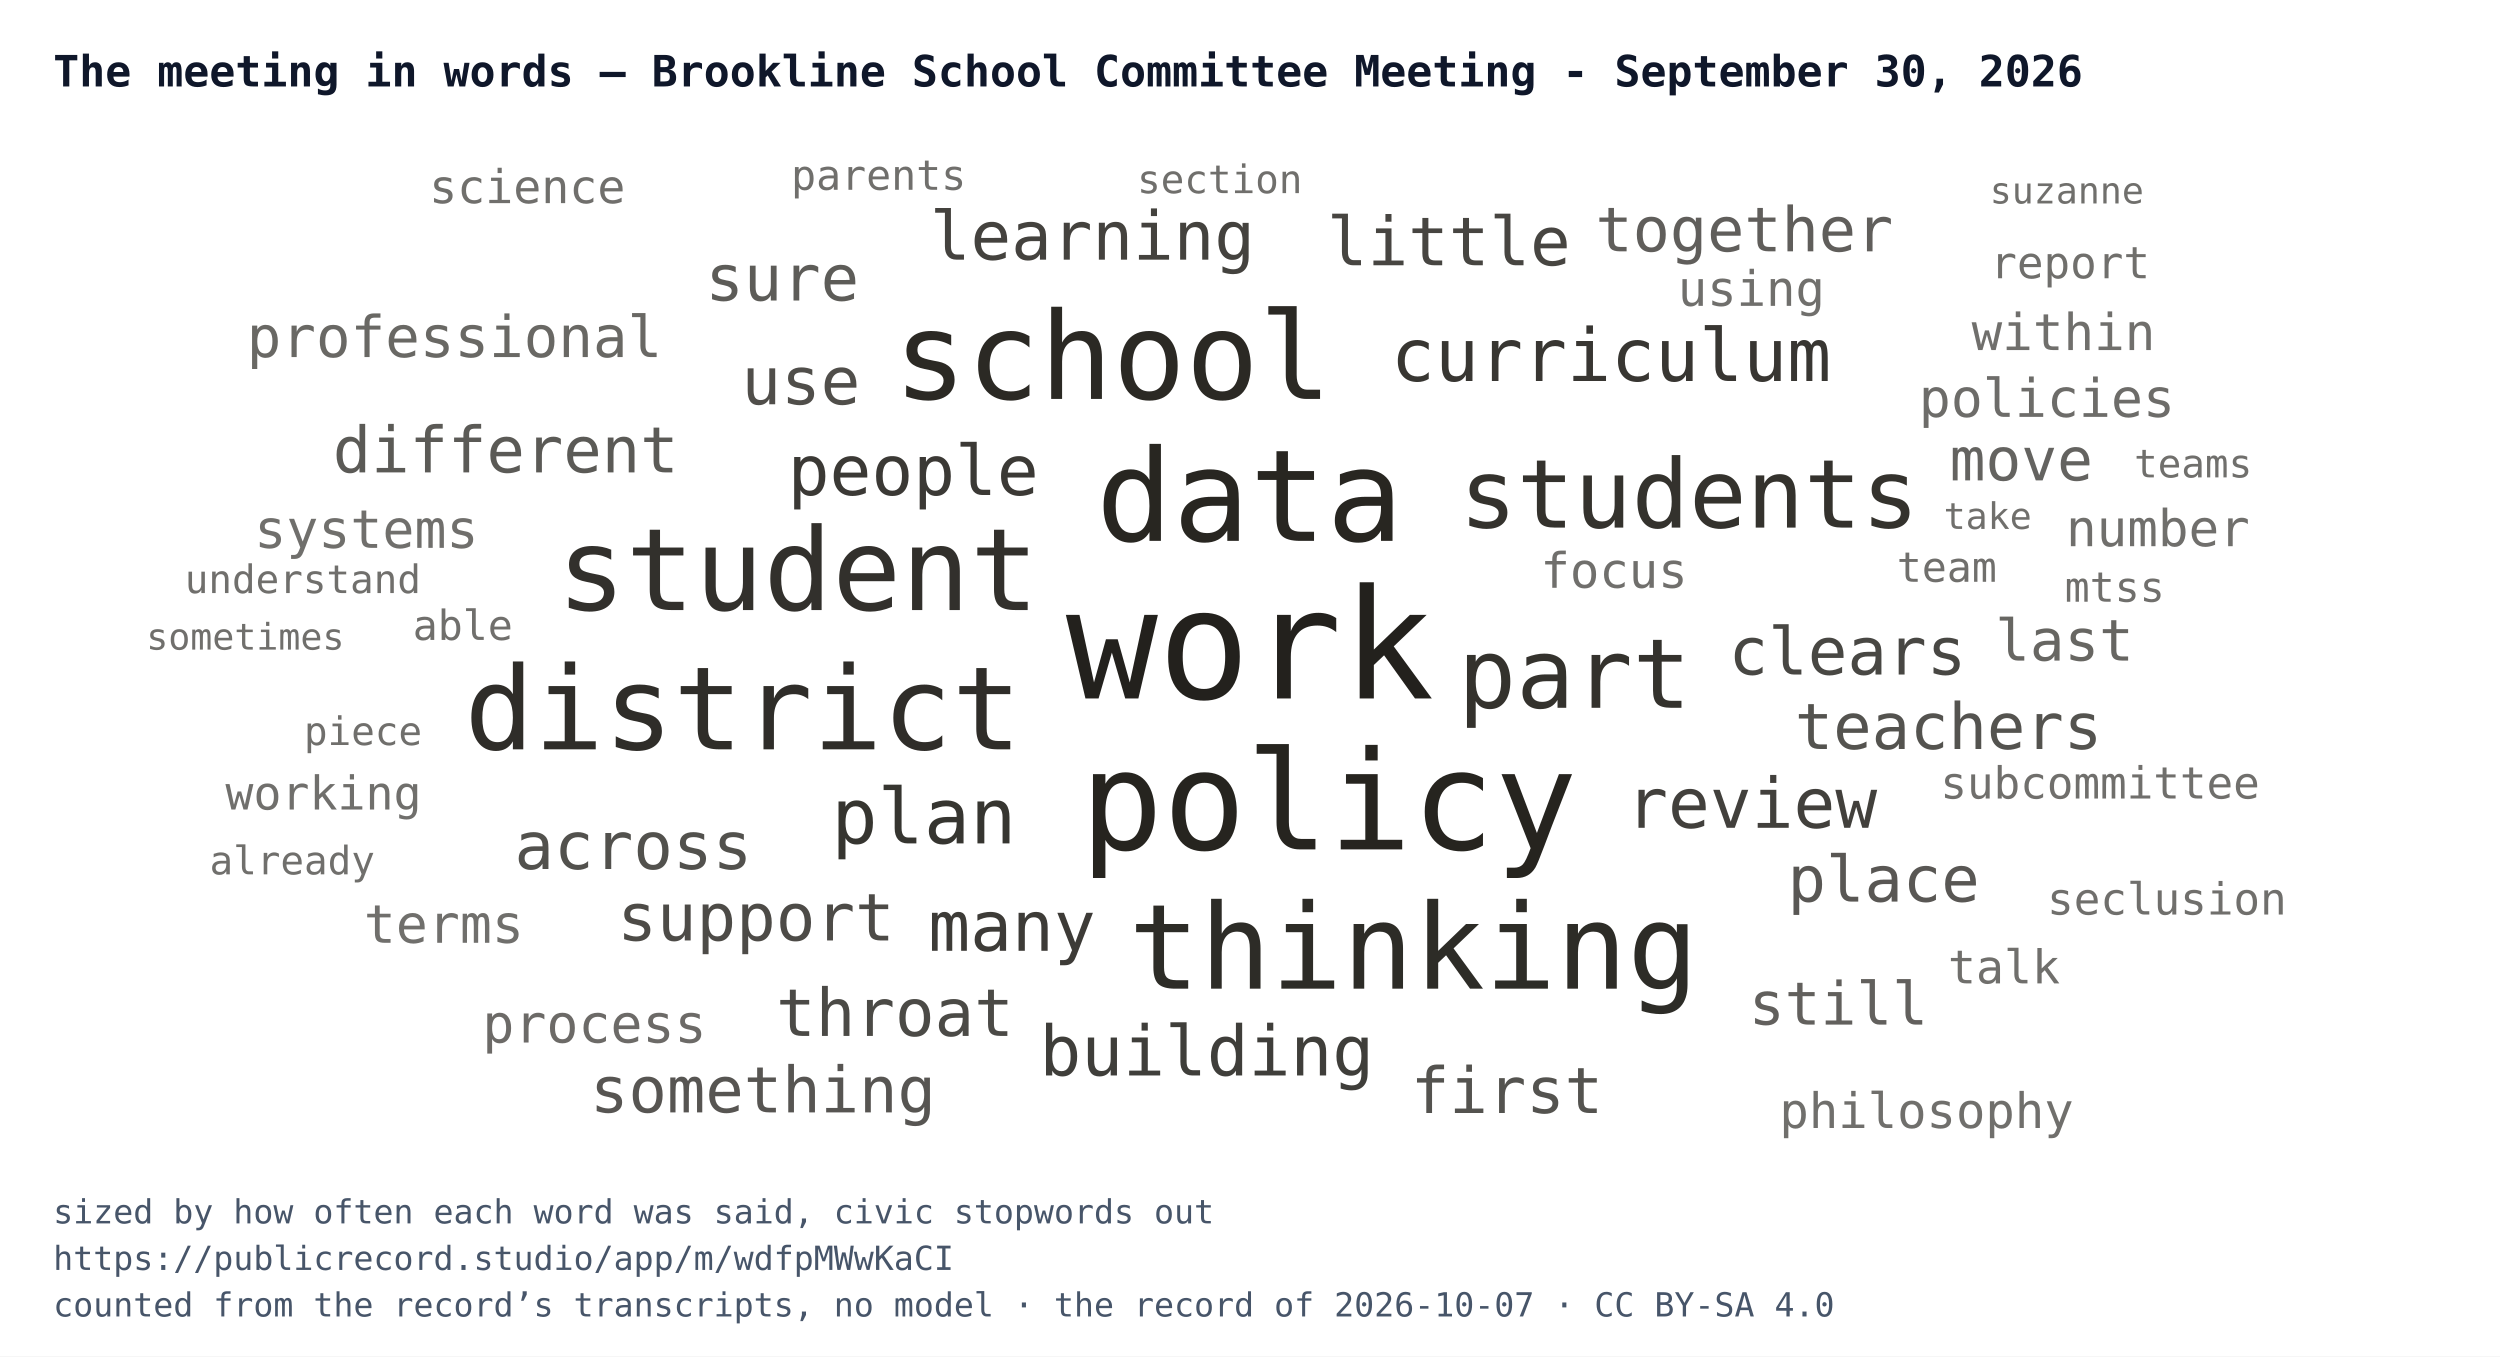
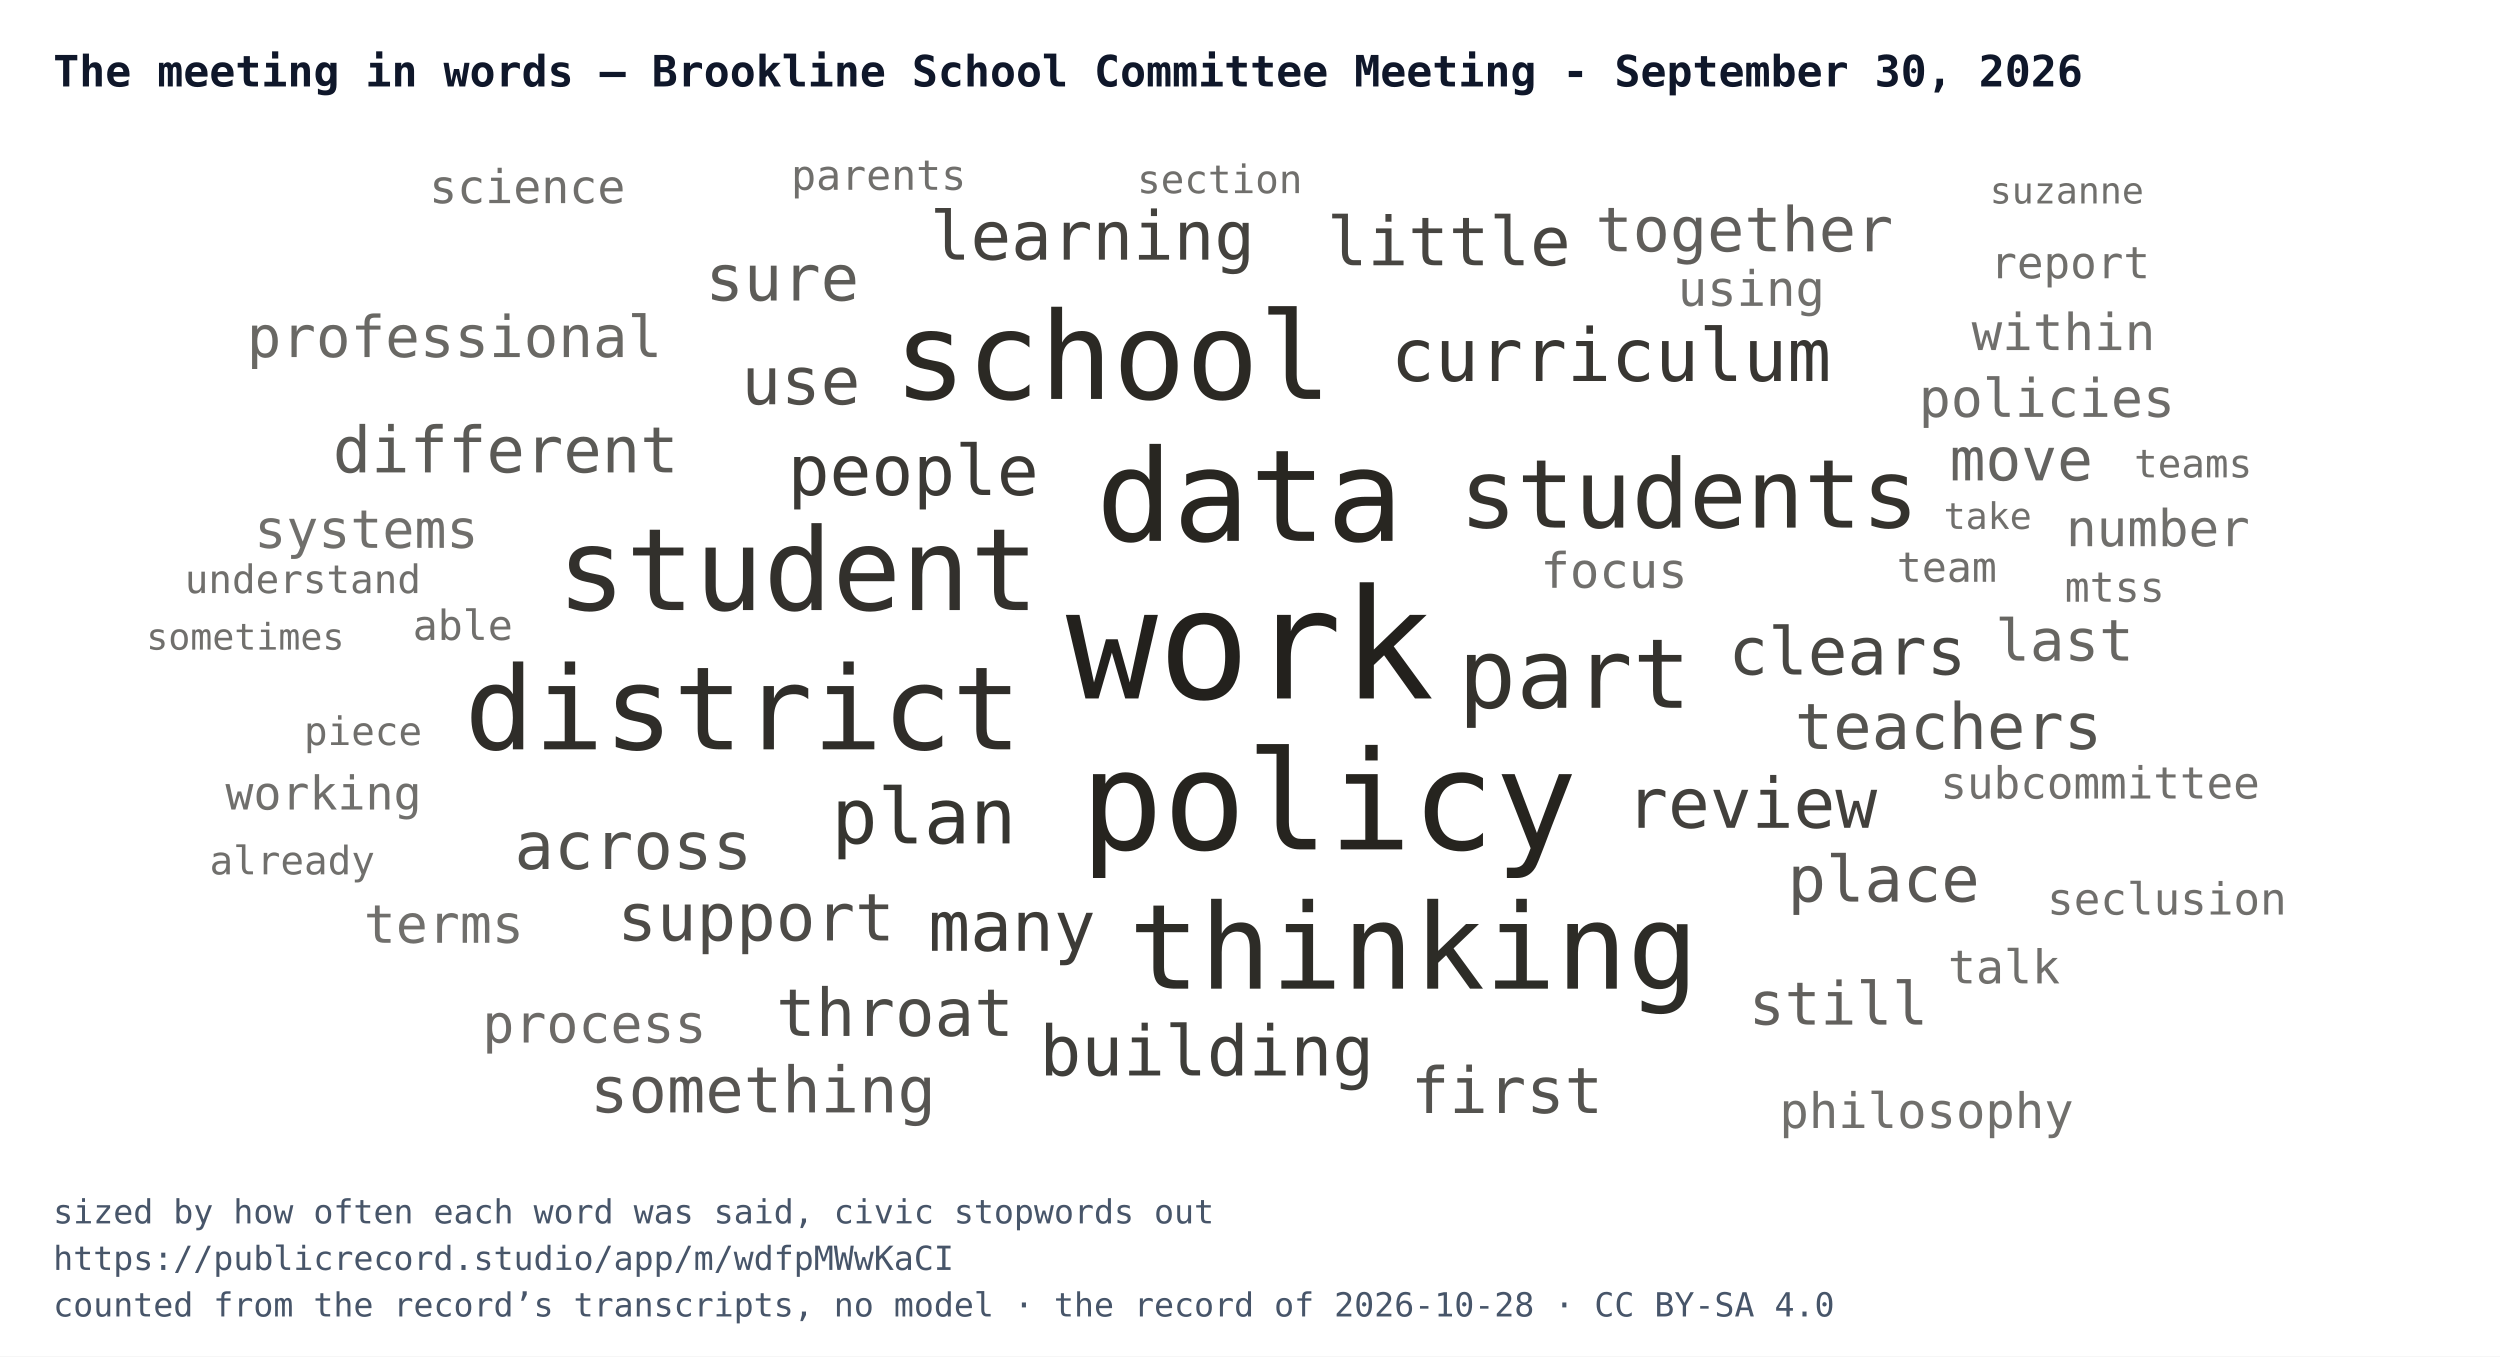
<svg xmlns="http://www.w3.org/2000/svg" width="752" height="408" viewBox="0 0 752 408" font-family="IBM Plex Mono, Menlo, Consolas, monospace">
  <rect width="752" height="408" fill="#ffffff" />
  <text x="16" y="26" font-size="13" font-weight="700" fill="#0f172a">The meeting in words — Brookline School Committee Meeting - September 30, 2026</text>
  <svg x="16" y="44" width="720" height="300" viewBox="0 0 720 300">
    <a href="https://publicrecord.studio/app/m/wdfpMWwKaCI#t726" aria-label="work — 91 mentions">
      <text x="360" y="166.1" text-anchor="middle" font-size="46" fill="#191712" fill-opacity="0.95">work</text>
    </a>
    <a href="https://publicrecord.studio/app/m/wdfpMWwKaCI#t1432" aria-label="policy — 78 mentions">
      <text x="383.7" y="211.5" text-anchor="middle" font-size="41.4" fill="#191712" fill-opacity="0.94">policy</text>
    </a>
    <a href="https://publicrecord.studio/app/m/wdfpMWwKaCI#t1063" aria-label="data — 70 mentions">
      <text x="359.9" y="118.7" text-anchor="middle" font-size="38.4" fill="#191712" fill-opacity="0.93">data</text>
    </a>
    <a href="https://publicrecord.studio/app/m/wdfpMWwKaCI#t620" aria-label="school — 65 mentions">
      <text x="318.7" y="76" text-anchor="middle" font-size="36.5" fill="#191712" fill-opacity="0.92">school</text>
    </a>
    <a href="https://publicrecord.studio/app/m/wdfpMWwKaCI#t1752" aria-label="thinking — 63 mentions">
      <text x="409.2" y="253.4" text-anchor="middle" font-size="35.6" fill="#191712" fill-opacity="0.91">thinking</text>
    </a>
    <a href="https://publicrecord.studio/app/m/wdfpMWwKaCI#t1107" aria-label="district — 61 mentions">
      <text x="207.5" y="181.4" text-anchor="middle" font-size="34.8" fill="#191712" fill-opacity="0.90">district</text>
    </a>
    <a href="https://publicrecord.studio/app/m/wdfpMWwKaCI#t710" aria-label="student — 60 mentions">
      <text x="224" y="139.5" text-anchor="middle" font-size="34.4" fill="#191712" fill-opacity="0.89">student</text>
    </a>
    <a href="https://publicrecord.studio/app/m/wdfpMWwKaCI#t1676" aria-label="part — 48 mentions">
      <text x="457.6" y="168.9" text-anchor="middle" font-size="29.1" fill="#191712" fill-opacity="0.88">part</text>
    </a>
    <a href="https://publicrecord.studio/app/m/wdfpMWwKaCI#t680" aria-label="students — 47 mentions">
      <text x="492.1" y="114.7" text-anchor="middle" font-size="28.7" fill="#191712" fill-opacity="0.88">students</text>
    </a>
    <a href="https://publicrecord.studio/app/m/wdfpMWwKaCI#t1944" aria-label="plan — 36 mentions">
      <text x="261.9" y="209.7" text-anchor="middle" font-size="23.1" fill="#191712" fill-opacity="0.87">plan</text>
    </a>
    <a href="https://publicrecord.studio/app/m/wdfpMWwKaCI#t1719" aria-label="curriculum — 34 mentions">
      <text x="468.6" y="70.6" text-anchor="middle" font-size="22" fill="#191712" fill-opacity="0.86">curriculum</text>
    </a>
    <a href="https://publicrecord.studio/app/m/wdfpMWwKaCI#t629" aria-label="people — 32 mentions">
      <text x="258.7" y="104.9" text-anchor="middle" font-size="20.9" fill="#191712" fill-opacity="0.85">people</text>
    </a>
    <a href="https://publicrecord.studio/app/m/wdfpMWwKaCI#t898" aria-label="many — 32 mentions">
      <text x="288.4" y="242" text-anchor="middle" font-size="20.9" fill="#191712" fill-opacity="0.84">many</text>
    </a>
    <a href="https://publicrecord.studio/app/m/wdfpMWwKaCI#t1456" aria-label="building — 32 mentions">
      <text x="347" y="279.5" text-anchor="middle" font-size="20.9" fill="#191712" fill-opacity="0.83">building</text>
    </a>
    <a href="https://publicrecord.studio/app/m/wdfpMWwKaCI#t1687" aria-label="review — 32 mentions">
      <text x="510.9" y="205" text-anchor="middle" font-size="20.9" fill="#191712" fill-opacity="0.82">review</text>
    </a>
    <a href="https://publicrecord.studio/app/m/wdfpMWwKaCI#t724" aria-label="learning — 31 mentions">
      <text x="312.6" y="34.1" text-anchor="middle" font-size="20.3" fill="#191712" fill-opacity="0.81">learning</text>
    </a>
    <a href="https://publicrecord.studio/app/m/wdfpMWwKaCI#t1287" aria-label="little — 31 mentions">
      <text x="419.8" y="35.8" text-anchor="middle" font-size="20.3" fill="#191712" fill-opacity="0.80">little</text>
    </a>
    <a href="https://publicrecord.studio/app/m/wdfpMWwKaCI#t618" aria-label="clears — 30 mentions">
      <text x="539.7" y="158.9" text-anchor="middle" font-size="19.8" fill="#191712" fill-opacity="0.79">clears</text>
    </a>
    <a href="https://publicrecord.studio/app/m/wdfpMWwKaCI#t618" aria-label="throat — 30 mentions">
      <text x="253.2" y="267.6" text-anchor="middle" font-size="19.8" fill="#191712" fill-opacity="0.78">throat</text>
    </a>
    <a href="https://publicrecord.studio/app/m/wdfpMWwKaCI#t1063" aria-label="support — 30 mentions">
      <text x="211.4" y="238.9" text-anchor="middle" font-size="19.8" fill="#191712" fill-opacity="0.77">support</text>
    </a>
    <a href="https://publicrecord.studio/app/m/wdfpMWwKaCI#t1444" aria-label="use — 30 mentions">
      <text x="224.9" y="77.6" text-anchor="middle" font-size="19.8" fill="#191712" fill-opacity="0.76">use</text>
    </a>
    <a href="https://publicrecord.studio/app/m/wdfpMWwKaCI#t1559" aria-label="across — 30 mentions">
      <text x="174.5" y="217.4" text-anchor="middle" font-size="19.8" fill="#191712" fill-opacity="0.75">across</text>
    </a>
    <a href="https://publicrecord.studio/app/m/wdfpMWwKaCI#t653" aria-label="first — 29 mentions">
      <text x="437.3" y="290.8" text-anchor="middle" font-size="19.2" fill="#191712" fill-opacity="0.74">first</text>
    </a>
    <a href="https://publicrecord.studio/app/m/wdfpMWwKaCI#t655" aria-label="teachers — 29 mentions">
      <text x="570.1" y="181.3" text-anchor="middle" font-size="19.2" fill="#191712" fill-opacity="0.74">teachers</text>
    </a>
    <a href="https://publicrecord.studio/app/m/wdfpMWwKaCI#t690" aria-label="something — 29 mentions">
      <text x="213.5" y="290.6" text-anchor="middle" font-size="19.2" fill="#191712" fill-opacity="0.73">something</text>
    </a>
    <a href="https://publicrecord.studio/app/m/wdfpMWwKaCI#t905" aria-label="place — 29 mentions">
      <text x="550.6" y="227.2" text-anchor="middle" font-size="19.2" fill="#191712" fill-opacity="0.72">place</text>
    </a>
    <a href="https://publicrecord.studio/app/m/wdfpMWwKaCI#t1732" aria-label="different — 29 mentions">
      <text x="136.1" y="98.1" text-anchor="middle" font-size="19.2" fill="#191712" fill-opacity="0.71">different</text>
    </a>
    <a href="https://publicrecord.studio/app/m/wdfpMWwKaCI#t1768" aria-label="sure — 29 mentions">
      <text x="219.3" y="46.4" text-anchor="middle" font-size="19.2" fill="#191712" fill-opacity="0.70">sure</text>
    </a>
    <a href="https://publicrecord.studio/app/m/wdfpMWwKaCI#t1598" aria-label="together — 28 mentions">
      <text x="508.7" y="31.6" text-anchor="middle" font-size="18.6" fill="#191712" fill-opacity="0.69">together</text>
    </a>
    <a href="https://publicrecord.studio/app/m/wdfpMWwKaCI#t798" aria-label="still — 27 mentions">
      <text x="537" y="264.2" text-anchor="middle" font-size="17.9" fill="#191712" fill-opacity="0.68">still</text>
    </a>
    <a href="https://publicrecord.studio/app/m/wdfpMWwKaCI#t988" aria-label="move — 27 mentions">
      <text x="592" y="100.5" text-anchor="middle" font-size="17.9" fill="#191712" fill-opacity="0.67">move</text>
    </a>
    <a href="https://publicrecord.studio/app/m/wdfpMWwKaCI#t1071" aria-label="last — 26 mentions">
      <text x="605" y="154.7" text-anchor="middle" font-size="17.3" fill="#191712" fill-opacity="0.66">last</text>
    </a>
    <a href="https://publicrecord.studio/app/m/wdfpMWwKaCI#t2590" aria-label="professional — 26 mentions">
      <text x="120.7" y="63.4" text-anchor="middle" font-size="17.3" fill="#191712" fill-opacity="0.65">professional</text>
    </a>
    <a href="https://publicrecord.studio/app/m/wdfpMWwKaCI#t1379" aria-label="process — 24 mentions">
      <text x="162.8" y="269.6" text-anchor="middle" font-size="16" fill="#191712" fill-opacity="0.64">process</text>
    </a>
    <a href="https://publicrecord.studio/app/m/wdfpMWwKaCI#t1469" aria-label="policies — 24 mentions">
      <text x="599.7" y="81.4" text-anchor="middle" font-size="16" fill="#191712" fill-opacity="0.63">policies</text>
    </a>
    <a href="https://publicrecord.studio/app/m/wdfpMWwKaCI#t1762" aria-label="terms — 24 mentions">
      <text x="117.5" y="239.6" text-anchor="middle" font-size="16" fill="#191712" fill-opacity="0.62">terms</text>
    </a>
    <a href="https://publicrecord.studio/app/m/wdfpMWwKaCI#t2449" aria-label="systems — 24 mentions">
      <text x="94.2" y="120.8" text-anchor="middle" font-size="16" fill="#191712" fill-opacity="0.62">systems</text>
    </a>
    <a href="https://publicrecord.studio/app/m/wdfpMWwKaCI#t956" aria-label="within — 23 mentions">
      <text x="604.7" y="61.3" text-anchor="middle" font-size="15.3" fill="#191712" fill-opacity="0.62">within</text>
    </a>
    <a href="https://publicrecord.studio/app/m/wdfpMWwKaCI#t1881" aria-label="number — 23 mentions">
      <text x="633.1" y="120.3" text-anchor="middle" font-size="15.3" fill="#191712" fill-opacity="0.62">number</text>
    </a>
    <a href="https://publicrecord.studio/app/m/wdfpMWwKaCI#t1328" aria-label="focus — 22 mentions">
      <text x="469.5" y="132.8" text-anchor="middle" font-size="14.7" fill="#191712" fill-opacity="0.62">focus</text>
    </a>
    <a href="https://publicrecord.studio/app/m/wdfpMWwKaCI#t1909" aria-label="using — 22 mentions">
      <text x="510.8" y="48" text-anchor="middle" font-size="14.7" fill="#191712" fill-opacity="0.62">using</text>
    </a>
    <a href="https://publicrecord.studio/app/m/wdfpMWwKaCI#t6941" aria-label="philosophy — 22 mentions">
      <text x="563.5" y="295.3" text-anchor="middle" font-size="14.7" fill="#191712" fill-opacity="0.62">philosophy</text>
    </a>
    <a href="https://publicrecord.studio/app/m/wdfpMWwKaCI#t919" aria-label="working — 21 mentions">
      <text x="81.3" y="199.5" text-anchor="middle" font-size="14" fill="#191712" fill-opacity="0.62">working</text>
    </a>
    <a href="https://publicrecord.studio/app/m/wdfpMWwKaCI#t1258" aria-label="talk — 21 mentions">
      <text x="586.8" y="251.8" text-anchor="middle" font-size="14" fill="#191712" fill-opacity="0.62">talk</text>
    </a>
    <a href="https://publicrecord.studio/app/m/wdfpMWwKaCI#t1684" aria-label="science — 21 mentions">
      <text x="142.6" y="17.1" text-anchor="middle" font-size="14" fill="#191712" fill-opacity="0.62">science</text>
    </a>
    <a href="https://publicrecord.studio/app/m/wdfpMWwKaCI#t1366" aria-label="subcommittee — 20 mentions">
      <text x="615.7" y="196.2" text-anchor="middle" font-size="13.3" fill="#191712" fill-opacity="0.62">subcommittee</text>
    </a>
    <a href="https://publicrecord.studio/app/m/wdfpMWwKaCI#t1507" aria-label="report — 20 mentions">
      <text x="606.7" y="39.7" text-anchor="middle" font-size="13.3" fill="#191712" fill-opacity="0.62">report</text>
    </a>
    <a href="https://publicrecord.studio/app/m/wdfpMWwKaCI#t6701" aria-label="seclusion — 20 mentions">
      <text x="635.8" y="231.1" text-anchor="middle" font-size="13.3" fill="#191712" fill-opacity="0.62">seclusion</text>
    </a>
    <a href="https://publicrecord.studio/app/m/wdfpMWwKaCI#t721" aria-label="team — 19 mentions">
      <text x="569.6" y="131" text-anchor="middle" font-size="12.5" fill="#191712" fill-opacity="0.62">team</text>
    </a>
    <a href="https://publicrecord.studio/app/m/wdfpMWwKaCI#t756" aria-label="parents — 19 mentions">
      <text x="248.3" y="13.1" text-anchor="middle" font-size="12.5" fill="#191712" fill-opacity="0.62">parents</text>
    </a>
    <a href="https://publicrecord.studio/app/m/wdfpMWwKaCI#t868" aria-label="able — 19 mentions">
      <text x="123.2" y="148.5" text-anchor="middle" font-size="12.5" fill="#191712" fill-opacity="0.62">able</text>
    </a>
    <a href="https://publicrecord.studio/app/m/wdfpMWwKaCI#t2072" aria-label="mtss — 19 mentions">
      <text x="620.1" y="137" text-anchor="middle" font-size="12.5" fill="#191712" fill-opacity="0.62">mtss</text>
    </a>
    <a href="https://publicrecord.studio/app/m/wdfpMWwKaCI#t1083" aria-label="section — 18 mentions">
      <text x="350.9" y="14.1" text-anchor="middle" font-size="11.8" fill="#191712" fill-opacity="0.62">section</text>
    </a>
    <a href="https://publicrecord.studio/app/m/wdfpMWwKaCI#t1394" aria-label="understand — 18 mentions">
      <text x="75.1" y="134.4" text-anchor="middle" font-size="11.8" fill="#191712" fill-opacity="0.62">understand</text>
    </a>
    <a href="https://publicrecord.studio/app/m/wdfpMWwKaCI#t2272" aria-label="piece — 18 mentions">
      <text x="93.2" y="180.1" text-anchor="middle" font-size="11.8" fill="#191712" fill-opacity="0.62">piece</text>
    </a>
    <a href="https://publicrecord.studio/app/m/wdfpMWwKaCI#t3357" aria-label="already — 18 mentions">
      <text x="71.9" y="219" text-anchor="middle" font-size="11.8" fill="#191712" fill-opacity="0.62">already</text>
    </a>
    <a href="https://publicrecord.studio/app/m/wdfpMWwKaCI#t3997" aria-label="teams — 18 mentions">
      <text x="643.7" y="99.6" text-anchor="middle" font-size="11.8" fill="#191712" fill-opacity="0.62">teams</text>
    </a>
    <a href="https://publicrecord.studio/app/m/wdfpMWwKaCI#t702" aria-label="take — 17 mentions">
      <text x="581.9" y="115.1" text-anchor="middle" font-size="11" fill="#191712" fill-opacity="0.62">take</text>
    </a>
    <a href="https://publicrecord.studio/app/m/wdfpMWwKaCI#t756" aria-label="sometimes — 17 mentions">
      <text x="57.8" y="151.4" text-anchor="middle" font-size="11" fill="#191712" fill-opacity="0.62">sometimes</text>
    </a>
    <a href="https://publicrecord.studio/app/m/wdfpMWwKaCI#t986" aria-label="suzanne — 17 mentions">
      <text x="605.7" y="17.2" text-anchor="middle" font-size="11" fill="#191712" fill-opacity="0.62">suzanne</text>
    </a>
  </svg>
  <text x="16" y="368" font-size="10" fill="#475569">sized by how often each word was said, civic stopwords out</text>
  <text x="16" y="382" font-size="10" fill="#475569">https://publicrecord.studio/app/m/wdfpMWwKaCI</text>
-   <text x="16" y="396" font-size="10" fill="#475569">counted from the record’s transcripts, no model · the record of 2026-10-07 · CC BY-SA 4.0</text>
+   <text x="16" y="396" font-size="10" fill="#475569">counted from the record’s transcripts, no model · the record of 2026-10-28 · CC BY-SA 4.0</text>
</svg>
